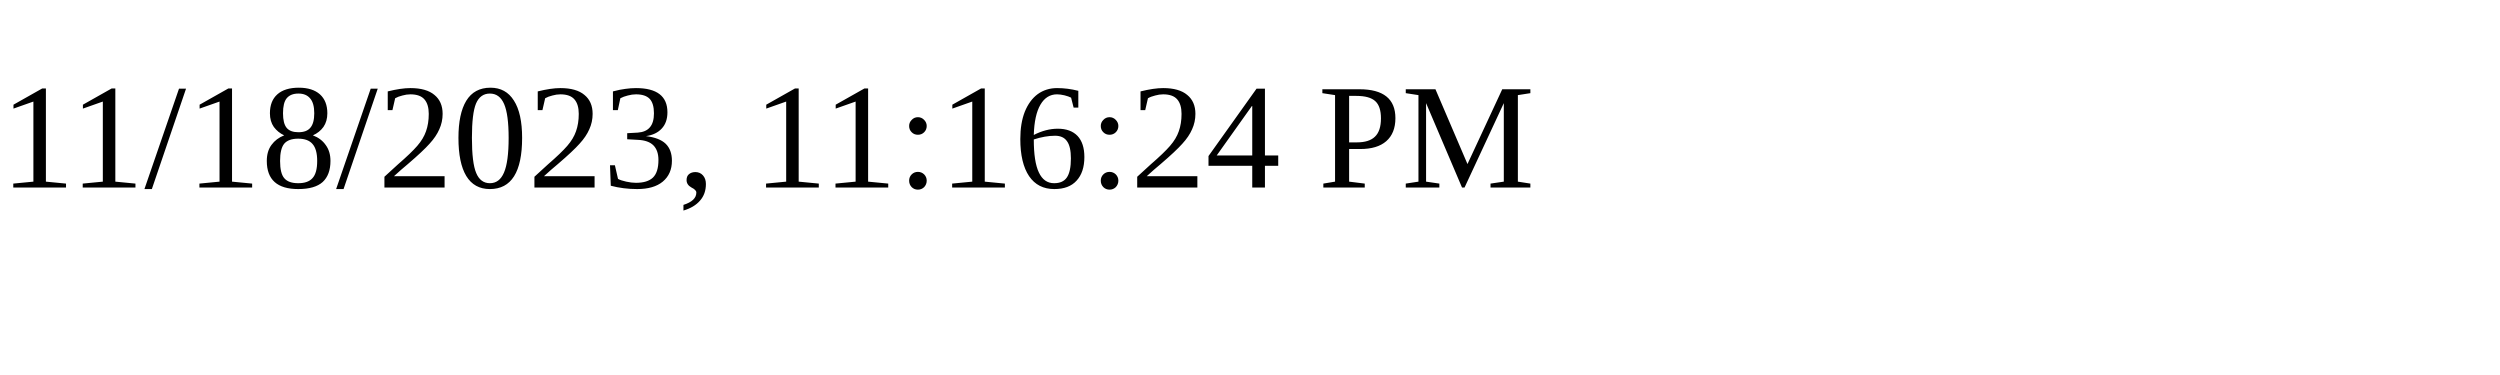
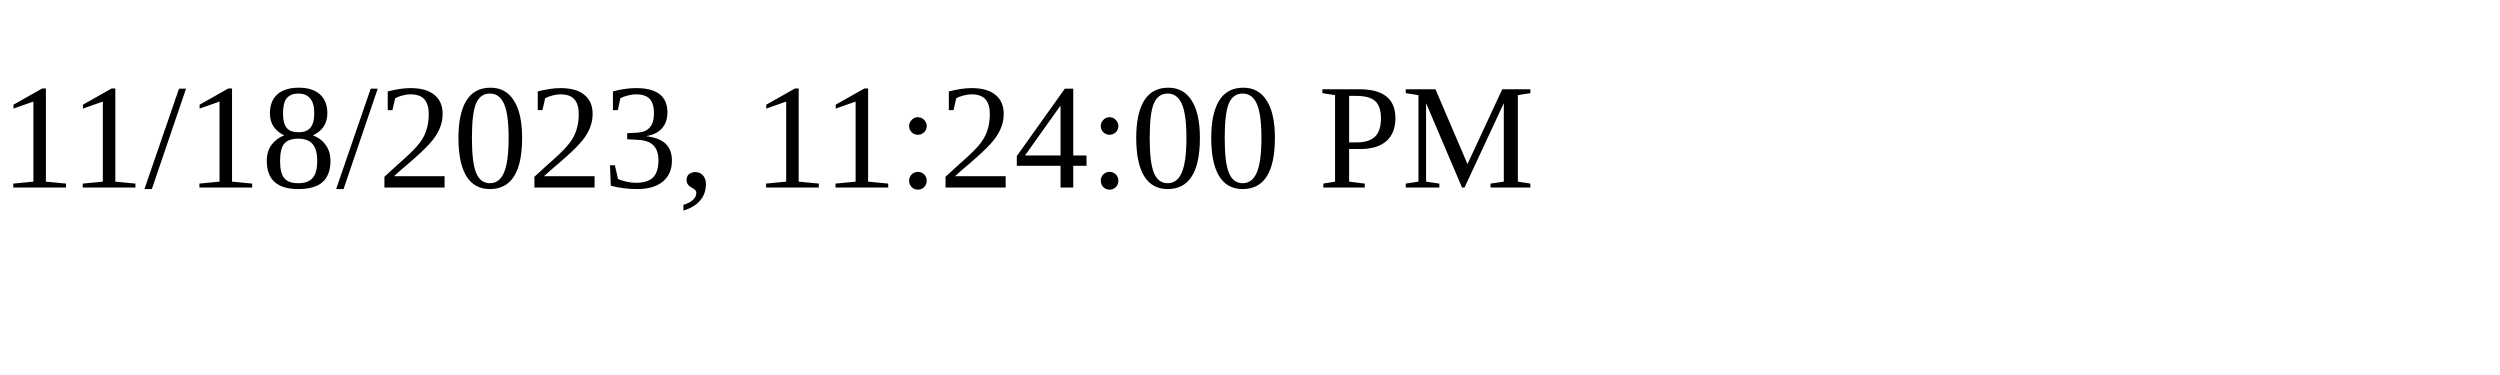
<svg xmlns="http://www.w3.org/2000/svg" height="30" width="200">
-   <text x="0" y="15">11/18/2023, 11:16:24 PM</text>
+   <text x="0" y="15">11/18/2023, 11:24:00 PM</text>
</svg>
